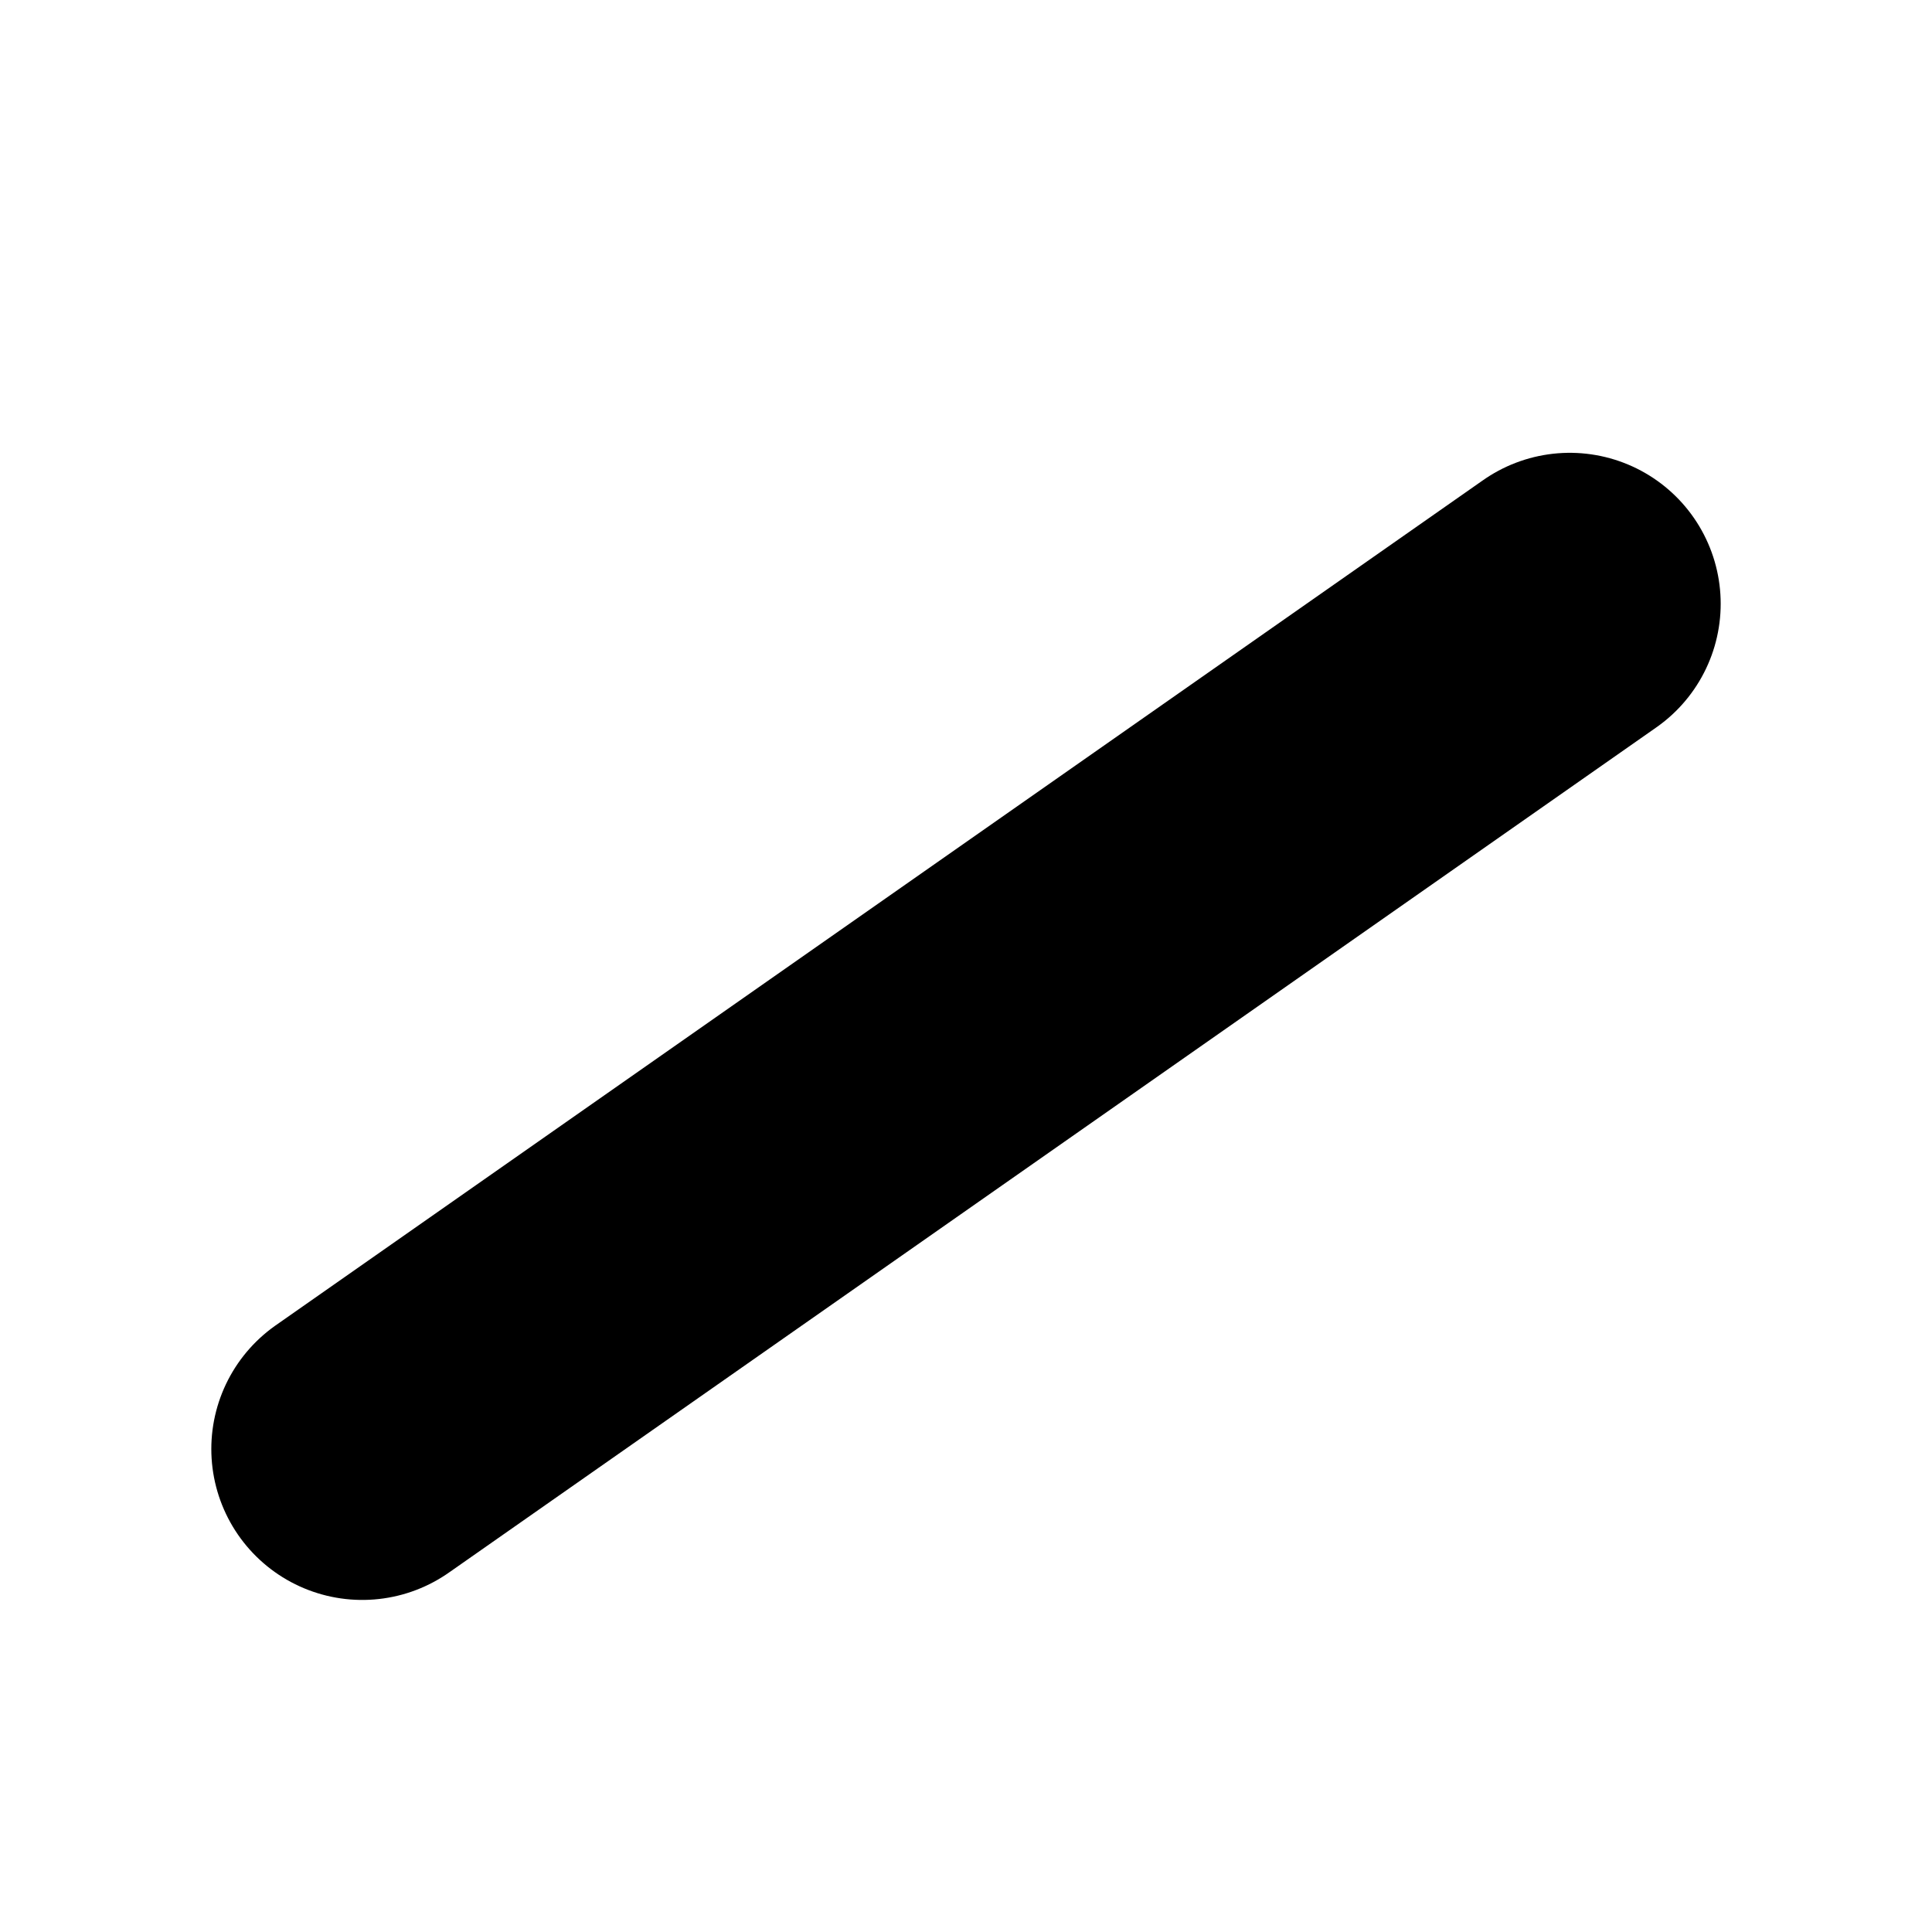
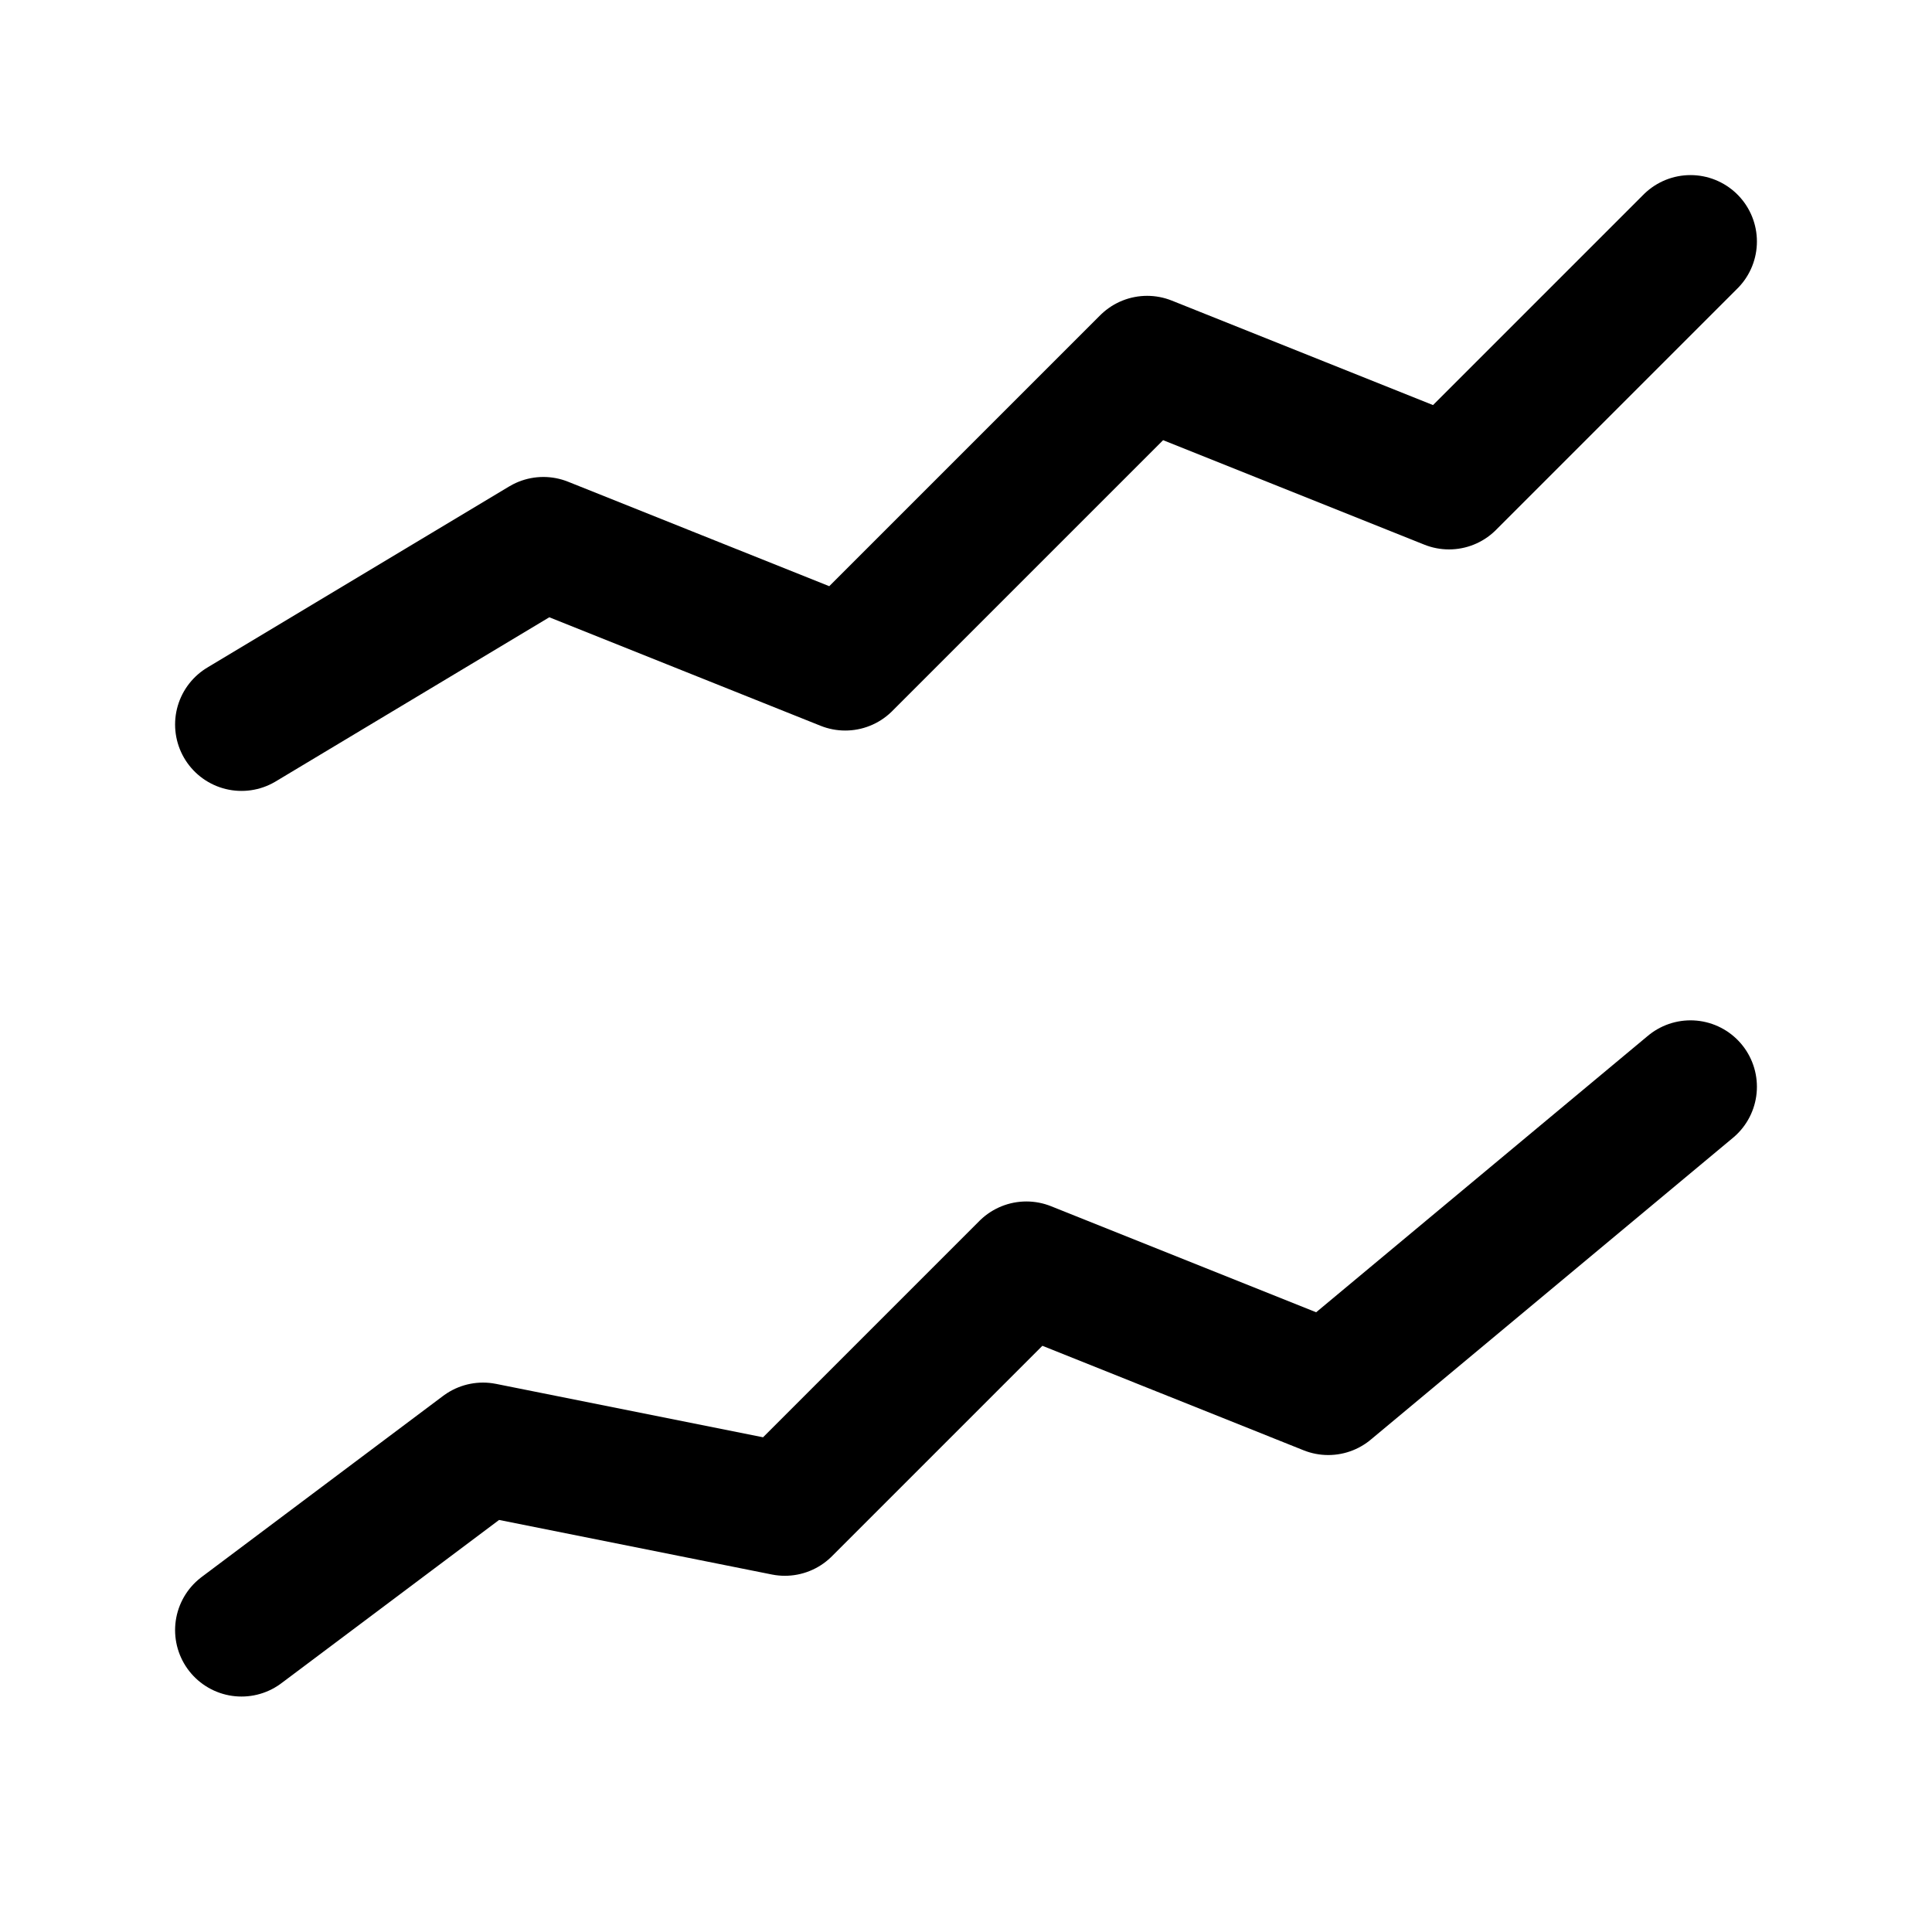
<svg xmlns="http://www.w3.org/2000/svg" viewBox="0 0 32 32">
-   <line x1="6" y1="24" x2="26" y2="10" stroke="#000" stroke-width="5" stroke-linecap="round" />
+   <polyline points="4,12 9,9 14,11 19,6 24,8 28,4" stroke="#000" stroke-width="2.2" stroke-linecap="round" stroke-linejoin="round" fill="none" />
+   <polyline points="4,27 8,24 13,25 17,21 22,23 28,18" stroke="#000" stroke-width="2.2" stroke-linecap="round" stroke-linejoin="round" fill="none" />
</svg>
